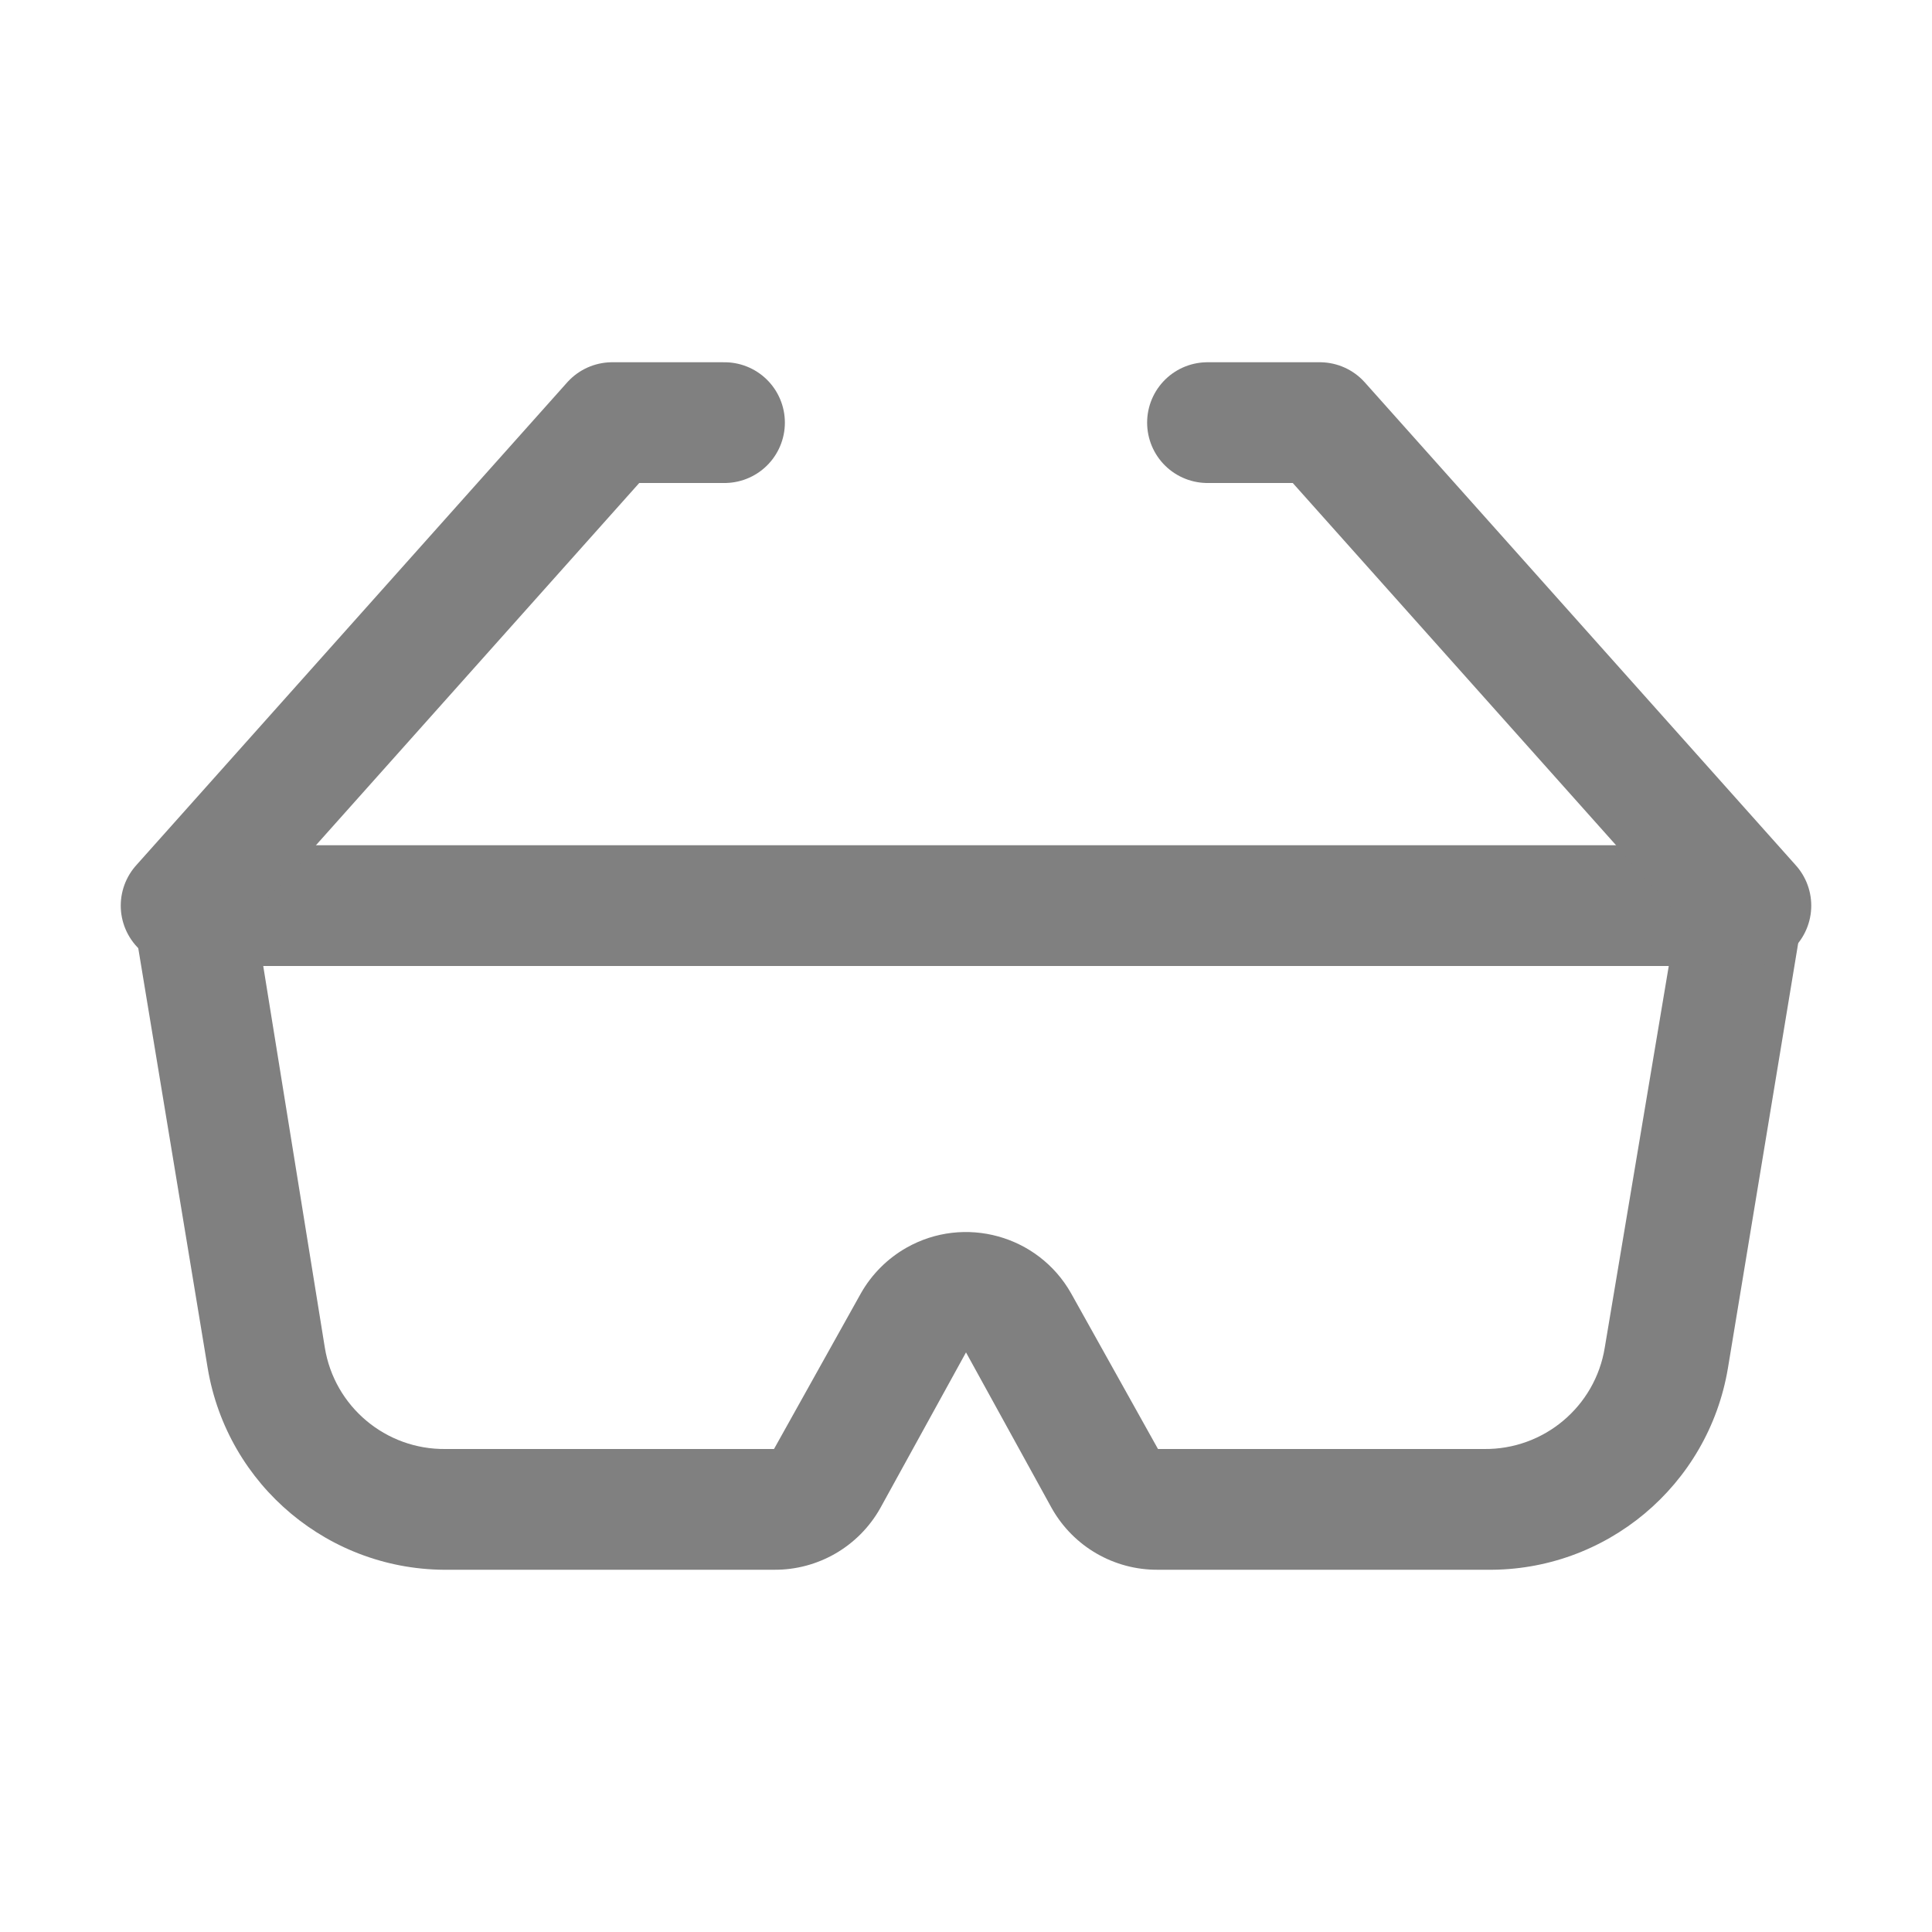
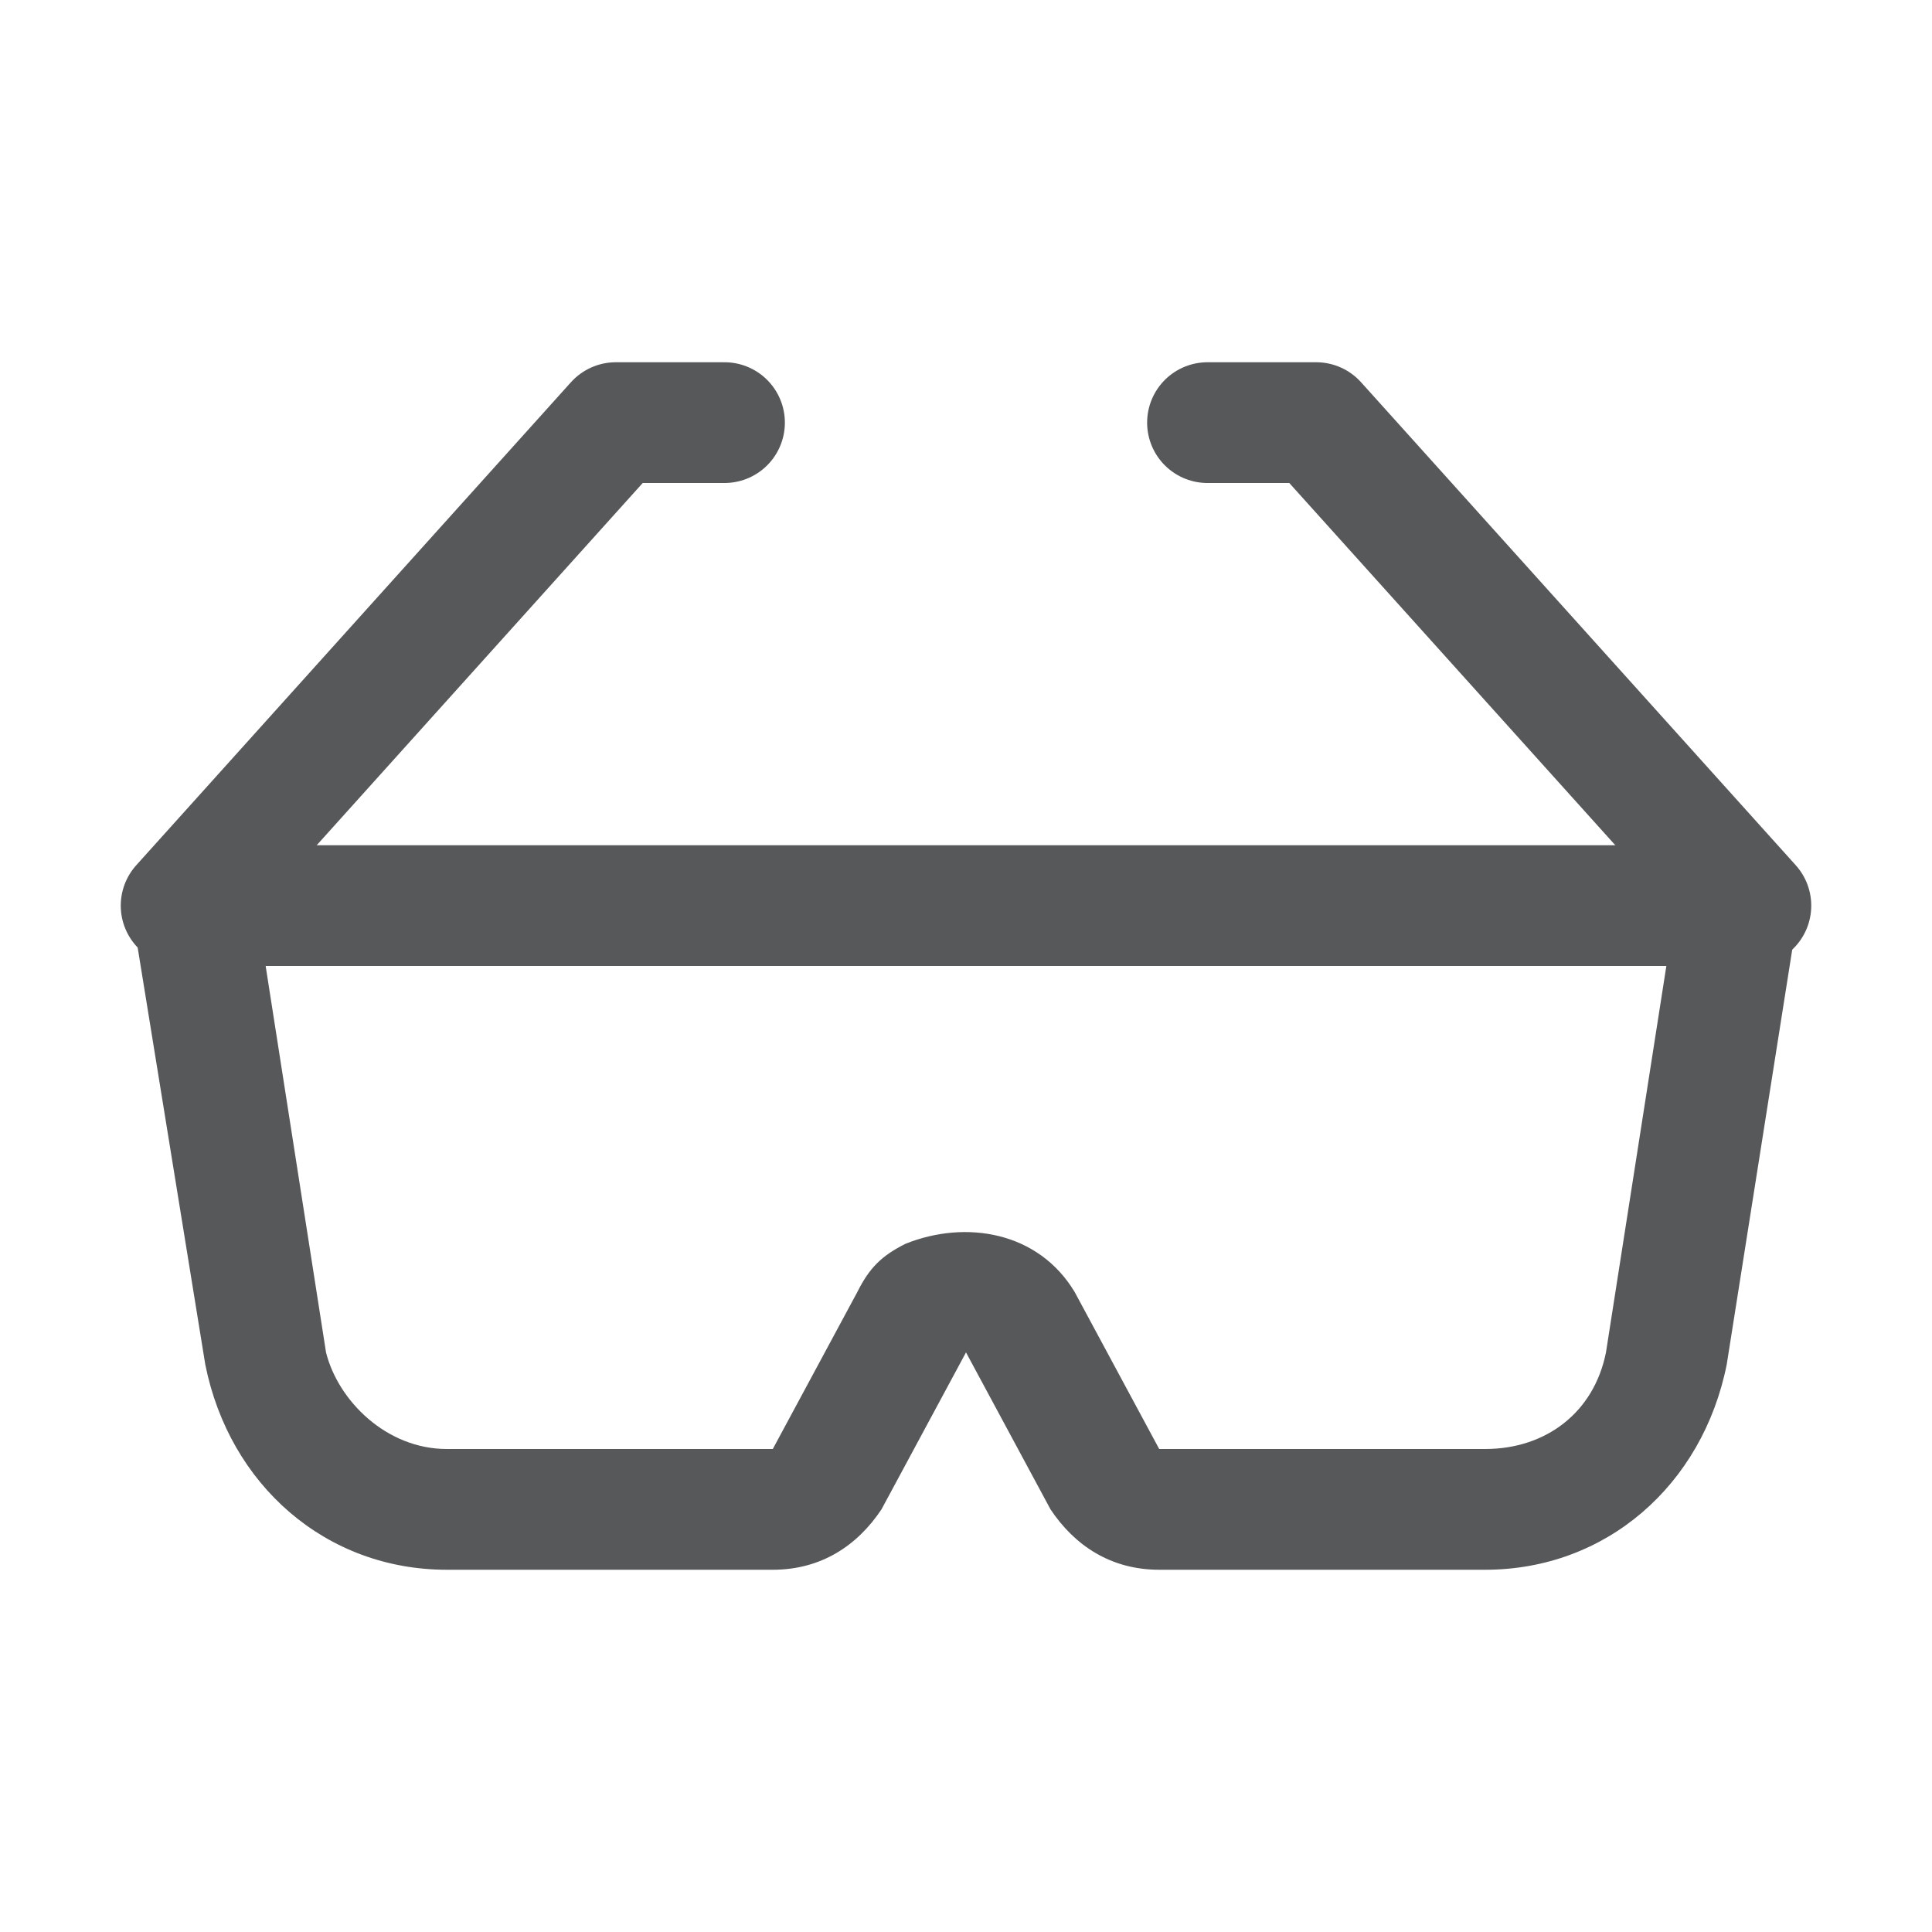
<svg xmlns="http://www.w3.org/2000/svg" version="1.1" id="s" x="0px" y="0px" viewBox="0 0 16 16" style="enable-background:new 0 0 16 16;" xml:space="preserve">
-   <g id="_16">
-     <path style="fill:#808080;" d="M13.82,8l-0.53,3.16c-0.079,0.489-0.505,0.846-1,0.84h-2.7l-0.72-1.29   c-0.272-0.48-0.883-0.649-1.363-0.377c-0.157,0.089-0.288,0.22-0.377,0.377L6.41,12H3.69c-0.495,0.006-0.921-0.351-1-0.84L2.18,8   H13.82 M14.41,7H1.59C1.314,7.002,1.092,7.227,1.094,7.504c0,0.026,0.002,0.051,0.006,0.076l0.62,3.75   c0.163,0.974,1.012,1.684,2,1.67h2.69c0.364,0.003,0.701-0.192,0.88-0.51L8,11.2l0.71,1.29c0.179,0.318,0.516,0.513,0.88,0.51h2.72   c0.988,0.014,1.837-0.696,2-1.67l0.62-3.75c0.045-0.273-0.14-0.53-0.413-0.574C14.482,7,14.446,6.998,14.41,7z" />
-     <polyline style="fill:none;stroke:#808080;stroke-linecap:round;stroke-linejoin:round;" points="6,3.5 5.07,3.5 1.5,7.5  " />
-     <polyline style="fill:none;stroke:#808080;stroke-linecap:round;stroke-linejoin:round;" points="10,3.5 10.93,3.5 14.5,7.5  " />
+   <style type="text/css">
+ 	.st0{opacity:0.75;}
+ 	.st1{fill:#1F2022;}
+ 	.st2{fill:none;stroke:#1F2022;stroke-linecap:round;stroke-linejoin:round;}
+ </style>
+   <g id="_16" class="st0">
+     <path class="st1" d="M13.8,8l-0.5,3.2c-0.1,0.5-0.5,0.8-1,0.8H9.6l-0.7-1.3c-0.3-0.5-0.9-0.6-1.4-0.4c-0.2,0.1-0.3,0.2-0.4,0.4   L6.4,12H3.7c-0.5,0-0.9-0.4-1-0.8L2.2,8H13.8 M14.4,7H1.6C1.3,7,1.1,7.2,1.1,7.5v0.1l0.6,3.7c0.2,1,1,1.7,2,1.7h2.7   c0.4,0,0.7-0.2,0.9-0.5L8,11.2l0.7,1.3C8.9,12.8,9.2,13,9.6,13h2.7c1,0,1.8-0.7,2-1.7l0.6-3.8c0-0.3-0.1-0.5-0.4-0.6   C14.5,7,14.4,7,14.4,7z" />
+     <polyline class="st2" points="6,3.5 5.1,3.5 1.5,7.5  " />
+     <polyline class="st2" points="10,3.5 10.9,3.5 14.5,7.5  " />
  </g>
</svg>
